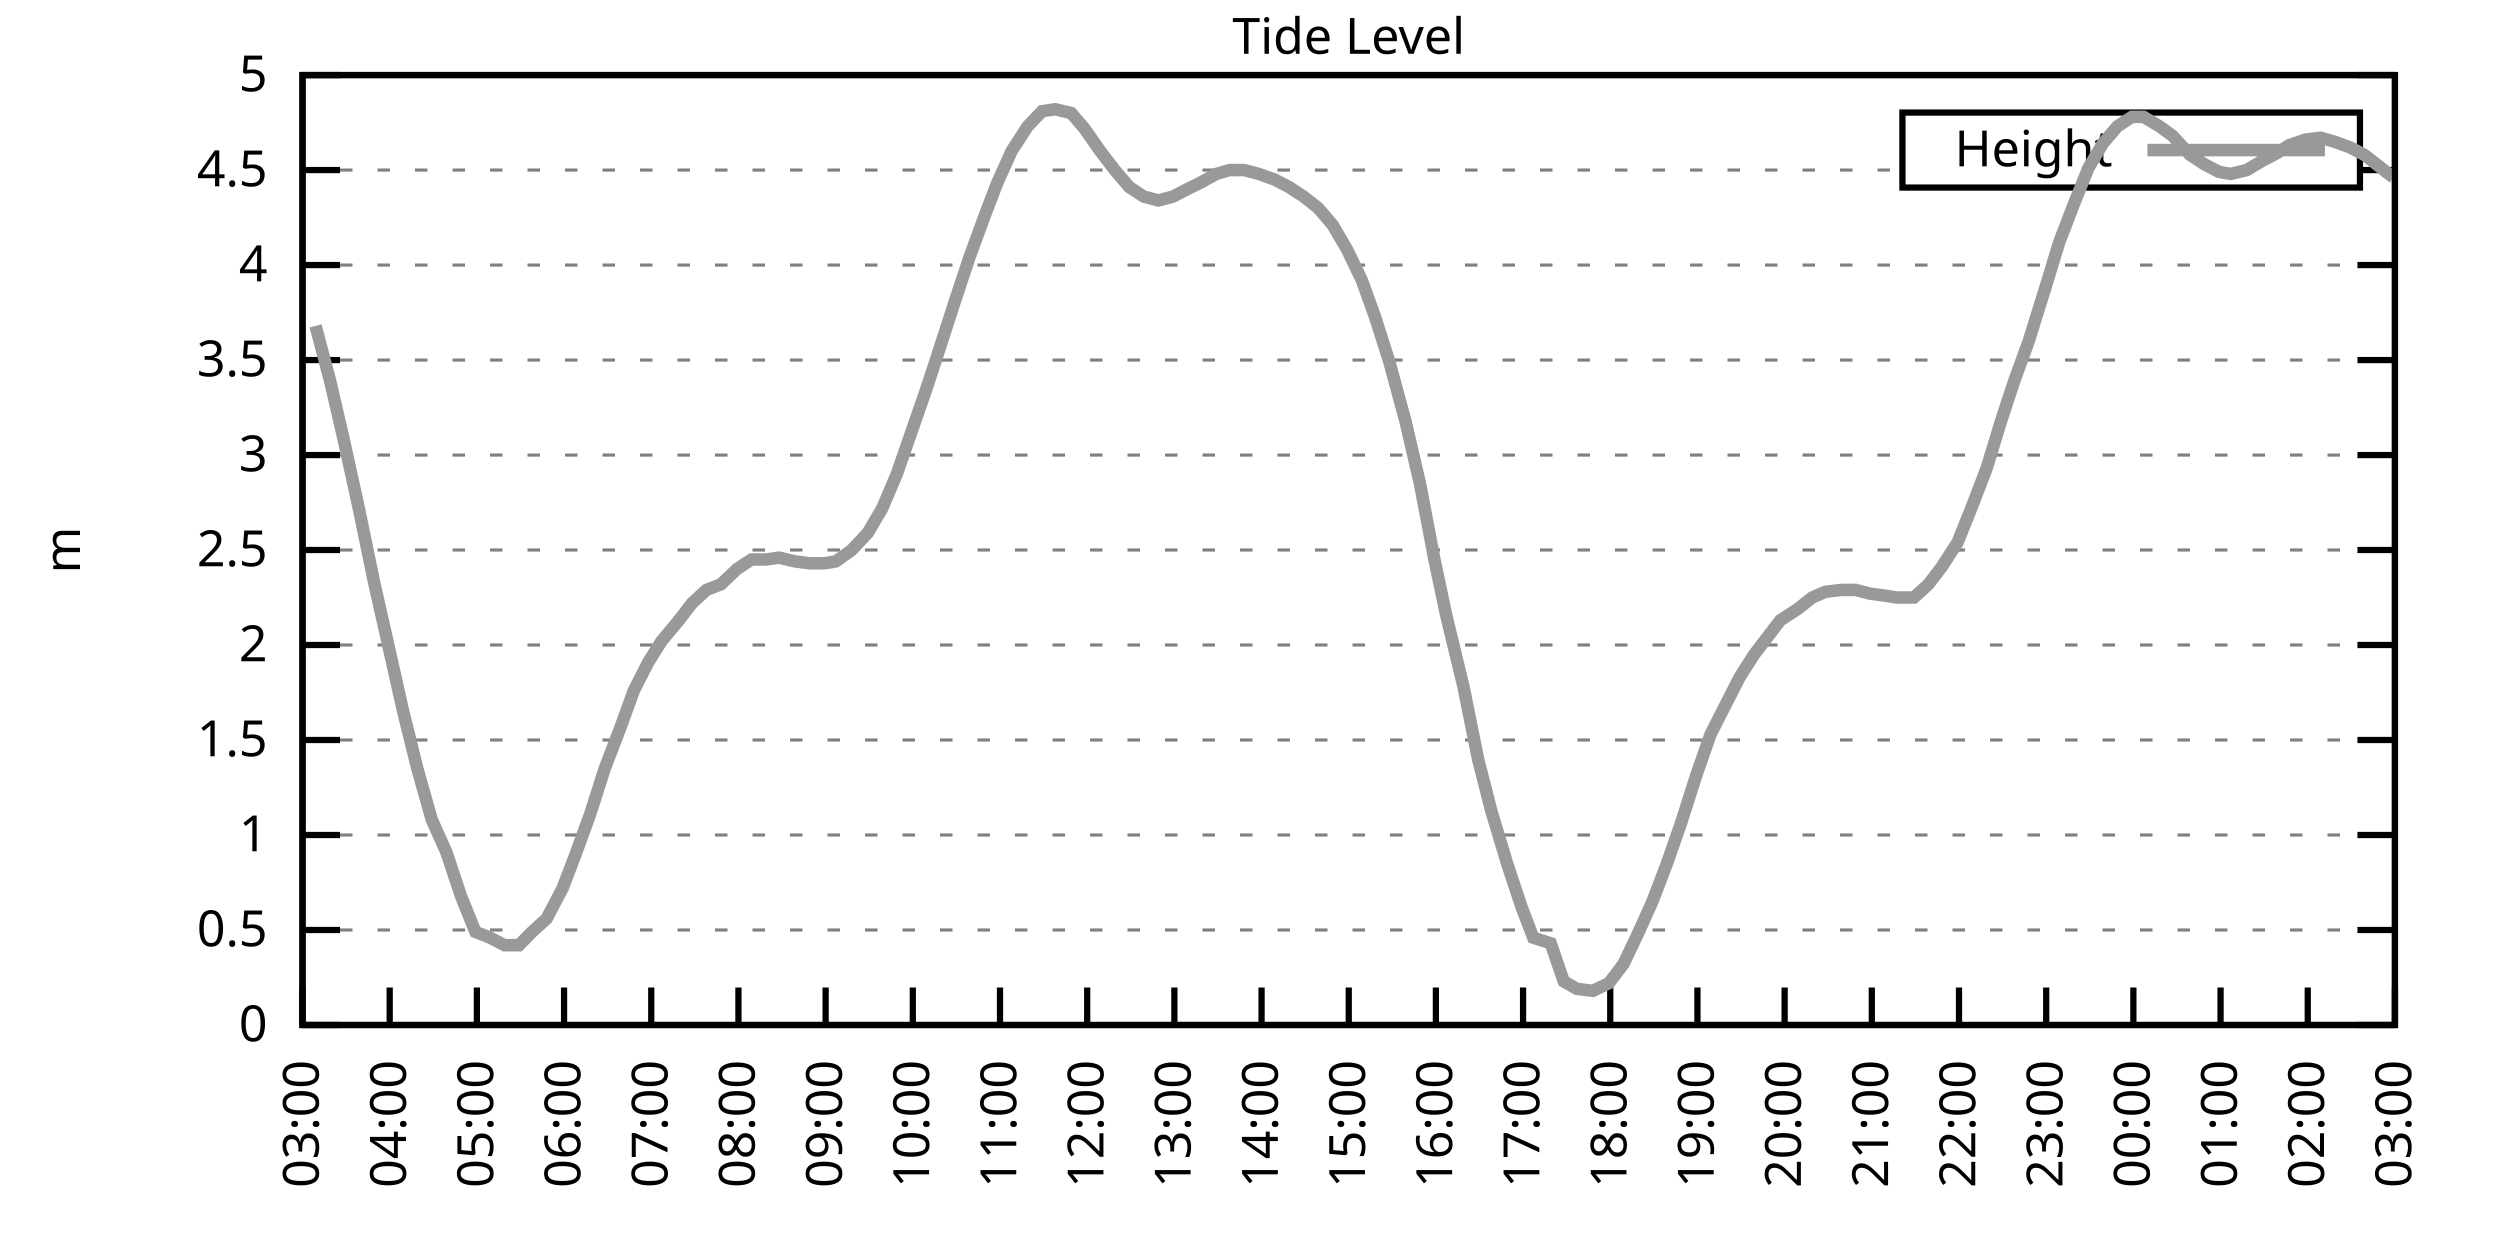
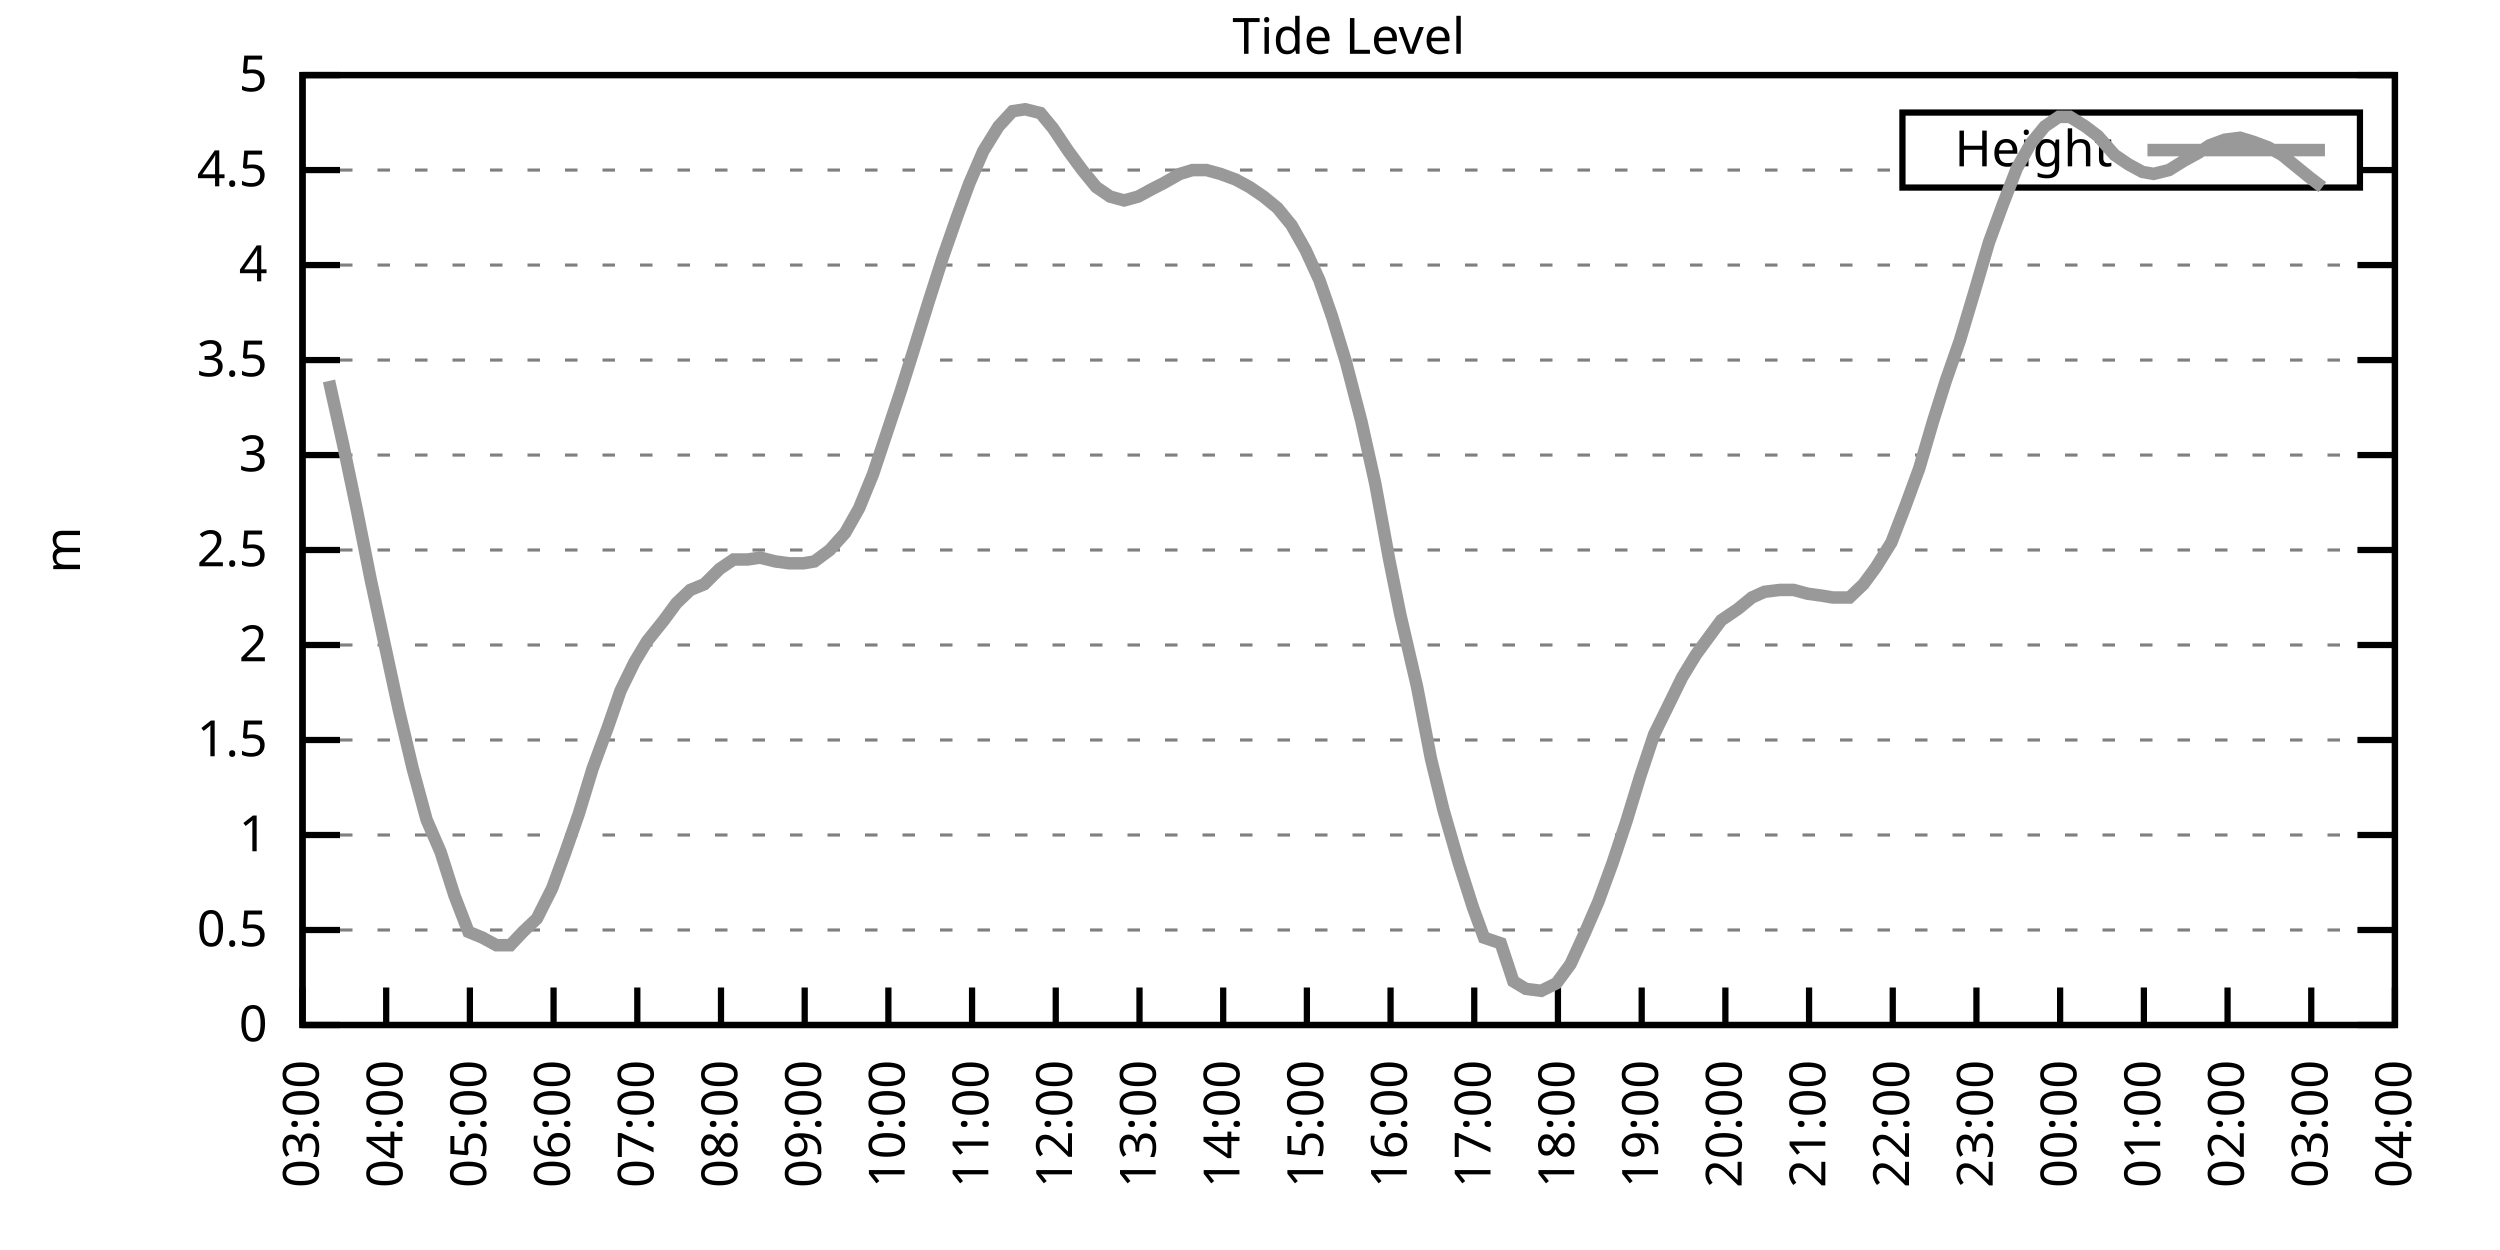
<svg xmlns="http://www.w3.org/2000/svg" xmlns:xlink="http://www.w3.org/1999/xlink" width="400" height="200" viewBox="0 0 400 200">
  <g id="gnuplot_canvas">
    <rect x="0" y="0" width="400" height="200" fill="none" />
    <defs>
      <circle id="gpDot" r="0.5" stroke-width="0.5" stroke="currentColor" />
      <path id="gpPt0" stroke-width="0.333" stroke="currentColor" d="M-1,0 h2 M0,-1 v2" />
      <path id="gpPt1" stroke-width="0.333" stroke="currentColor" d="M-1,-1 L1,1 M1,-1 L-1,1" />
      <path id="gpPt2" stroke-width="0.333" stroke="currentColor" d="M-1,0 L1,0 M0,-1 L0,1 M-1,-1 L1,1 M-1,1 L1,-1" />
      <rect id="gpPt3" stroke-width="0.333" stroke="currentColor" x="-1" y="-1" width="2" height="2" />
      <rect id="gpPt4" stroke-width="0.333" stroke="currentColor" fill="currentColor" x="-1" y="-1" width="2" height="2" />
      <circle id="gpPt5" stroke-width="0.333" stroke="currentColor" cx="0" cy="0" r="1" />
      <use xlink:href="#gpPt5" id="gpPt6" fill="currentColor" stroke="none" />
      <path id="gpPt7" stroke-width="0.333" stroke="currentColor" d="M0,-1.33 L-1.33,0.67 L1.33,0.67 z" />
      <use xlink:href="#gpPt7" id="gpPt8" fill="currentColor" stroke="none" />
      <use xlink:href="#gpPt7" id="gpPt9" stroke="currentColor" transform="rotate(180)" />
      <use xlink:href="#gpPt9" id="gpPt10" fill="currentColor" stroke="none" />
      <use xlink:href="#gpPt3" id="gpPt11" stroke="currentColor" transform="rotate(45)" />
      <use xlink:href="#gpPt11" id="gpPt12" fill="currentColor" stroke="none" />
      <path id="gpPt13" stroke-width="0.333" stroke="currentColor" d="M0,1.330 L1.265,0.411 L0.782,-1.067 L-0.782,-1.076 L-1.265,0.411 z" />
      <use xlink:href="#gpPt13" id="gpPt14" fill="currentColor" stroke="none" />
      <filter id="textbox" filterUnits="objectBoundingBox" x="0" y="0" height="1" width="1">
        <feFlood flood-color="white" flood-opacity="1" result="bgnd" />
        <feComposite in="SourceGraphic" in2="bgnd" operator="atop" />
      </filter>
      <filter id="greybox" filterUnits="objectBoundingBox" x="0" y="0" height="1" width="1">
        <feFlood flood-color="lightgrey" flood-opacity="1" result="grey" />
        <feComposite in="SourceGraphic" in2="grey" operator="atop" />
      </filter>
    </defs>
    <g fill="none" color="white" stroke="currentColor" stroke-width="1.00" stroke-linecap="butt" stroke-linejoin="miter">
</g>
    <g fill="none" color="black" stroke="currentColor" stroke-width="1.00" stroke-linecap="butt" stroke-linejoin="miter">
      <g stroke="none" shape-rendering="crispEdges">
        <polygon fill="rgb(255, 255, 255)" points="48.40,164.00 383.18,164.00 383.18,12.02 48.40,12.02 " />
      </g>
    </g>
    <g fill="none" color="black" stroke="currentColor" stroke-width="1.00" stroke-linecap="butt" stroke-linejoin="miter">
</g>
    <g fill="none" color="black" stroke="black" stroke-width="0.50" stroke-linecap="butt" stroke-linejoin="miter">
</g>
    <g fill="none" color="gray" stroke="currentColor" stroke-width="0.50" stroke-linecap="butt" stroke-linejoin="miter">
      <path stroke="gray" stroke-dasharray="2,4" class="gridline" d="M48.40,164.00 L383.19,164.00  " />
    </g>
    <g fill="none" color="gray" stroke="gray" stroke-width="1.00" stroke-linecap="butt" stroke-linejoin="miter">
</g>
    <g fill="none" color="black" stroke="currentColor" stroke-width="1.00" stroke-linecap="butt" stroke-linejoin="miter">
      <path stroke="black" d="M48.40,164.00 L54.40,164.00 M383.19,164.00 L377.19,164.00  " />
      <g transform="translate(42.80,166.60)" stroke="none" fill="black" font-family="Sans" font-size="8.00" text-anchor="end">
        <text>
          <tspan font-family="Sans"> 0</tspan>
        </text>
      </g>
    </g>
    <g fill="none" color="black" stroke="currentColor" stroke-width="1.00" stroke-linecap="butt" stroke-linejoin="miter">
</g>
    <g fill="none" color="black" stroke="black" stroke-width="0.50" stroke-linecap="butt" stroke-linejoin="miter">
</g>
    <g fill="none" color="gray" stroke="currentColor" stroke-width="0.50" stroke-linecap="butt" stroke-linejoin="miter">
      <path stroke="gray" stroke-dasharray="2,4" class="gridline" d="M48.40,148.80 L383.19,148.80  " />
    </g>
    <g fill="none" color="gray" stroke="gray" stroke-width="1.00" stroke-linecap="butt" stroke-linejoin="miter">
</g>
    <g fill="none" color="black" stroke="currentColor" stroke-width="1.00" stroke-linecap="butt" stroke-linejoin="miter">
      <path stroke="black" d="M48.40,148.80 L54.40,148.80 M383.19,148.80 L377.19,148.80  " />
      <g transform="translate(42.80,151.40)" stroke="none" fill="black" font-family="Sans" font-size="8.00" text-anchor="end">
        <text>
          <tspan font-family="Sans"> 0.5</tspan>
        </text>
      </g>
    </g>
    <g fill="none" color="black" stroke="currentColor" stroke-width="1.00" stroke-linecap="butt" stroke-linejoin="miter">
</g>
    <g fill="none" color="black" stroke="black" stroke-width="0.50" stroke-linecap="butt" stroke-linejoin="miter">
</g>
    <g fill="none" color="gray" stroke="currentColor" stroke-width="0.50" stroke-linecap="butt" stroke-linejoin="miter">
      <path stroke="gray" stroke-dasharray="2,4" class="gridline" d="M48.40,133.60 L383.19,133.60  " />
    </g>
    <g fill="none" color="gray" stroke="gray" stroke-width="1.00" stroke-linecap="butt" stroke-linejoin="miter">
</g>
    <g fill="none" color="black" stroke="currentColor" stroke-width="1.00" stroke-linecap="butt" stroke-linejoin="miter">
      <path stroke="black" d="M48.40,133.60 L54.40,133.60 M383.19,133.60 L377.19,133.60  " />
      <g transform="translate(42.80,136.20)" stroke="none" fill="black" font-family="Sans" font-size="8.00" text-anchor="end">
        <text>
          <tspan font-family="Sans"> 1</tspan>
        </text>
      </g>
    </g>
    <g fill="none" color="black" stroke="currentColor" stroke-width="1.00" stroke-linecap="butt" stroke-linejoin="miter">
</g>
    <g fill="none" color="black" stroke="black" stroke-width="0.50" stroke-linecap="butt" stroke-linejoin="miter">
</g>
    <g fill="none" color="gray" stroke="currentColor" stroke-width="0.50" stroke-linecap="butt" stroke-linejoin="miter">
      <path stroke="gray" stroke-dasharray="2,4" class="gridline" d="M48.40,118.40 L383.19,118.40  " />
    </g>
    <g fill="none" color="gray" stroke="gray" stroke-width="1.00" stroke-linecap="butt" stroke-linejoin="miter">
</g>
    <g fill="none" color="black" stroke="currentColor" stroke-width="1.00" stroke-linecap="butt" stroke-linejoin="miter">
      <path stroke="black" d="M48.40,118.40 L54.40,118.40 M383.19,118.40 L377.19,118.40  " />
      <g transform="translate(42.80,121.00)" stroke="none" fill="black" font-family="Sans" font-size="8.00" text-anchor="end">
        <text>
          <tspan font-family="Sans"> 1.5</tspan>
        </text>
      </g>
    </g>
    <g fill="none" color="black" stroke="currentColor" stroke-width="1.00" stroke-linecap="butt" stroke-linejoin="miter">
</g>
    <g fill="none" color="black" stroke="black" stroke-width="0.50" stroke-linecap="butt" stroke-linejoin="miter">
</g>
    <g fill="none" color="gray" stroke="currentColor" stroke-width="0.50" stroke-linecap="butt" stroke-linejoin="miter">
      <path stroke="gray" stroke-dasharray="2,4" class="gridline" d="M48.40,103.20 L383.19,103.20  " />
    </g>
    <g fill="none" color="gray" stroke="gray" stroke-width="1.00" stroke-linecap="butt" stroke-linejoin="miter">
</g>
    <g fill="none" color="black" stroke="currentColor" stroke-width="1.00" stroke-linecap="butt" stroke-linejoin="miter">
      <path stroke="black" d="M48.40,103.20 L54.40,103.20 M383.19,103.20 L377.19,103.20  " />
      <g transform="translate(42.80,105.80)" stroke="none" fill="black" font-family="Sans" font-size="8.00" text-anchor="end">
        <text>
          <tspan font-family="Sans"> 2</tspan>
        </text>
      </g>
    </g>
    <g fill="none" color="black" stroke="currentColor" stroke-width="1.00" stroke-linecap="butt" stroke-linejoin="miter">
</g>
    <g fill="none" color="black" stroke="black" stroke-width="0.50" stroke-linecap="butt" stroke-linejoin="miter">
</g>
    <g fill="none" color="gray" stroke="currentColor" stroke-width="0.50" stroke-linecap="butt" stroke-linejoin="miter">
      <path stroke="gray" stroke-dasharray="2,4" class="gridline" d="M48.40,88.00 L383.19,88.00  " />
    </g>
    <g fill="none" color="gray" stroke="gray" stroke-width="1.00" stroke-linecap="butt" stroke-linejoin="miter">
</g>
    <g fill="none" color="black" stroke="currentColor" stroke-width="1.00" stroke-linecap="butt" stroke-linejoin="miter">
      <path stroke="black" d="M48.40,88.00 L54.40,88.00 M383.19,88.00 L377.19,88.00  " />
      <g transform="translate(42.80,90.60)" stroke="none" fill="black" font-family="Sans" font-size="8.00" text-anchor="end">
        <text>
          <tspan font-family="Sans"> 2.5</tspan>
        </text>
      </g>
    </g>
    <g fill="none" color="black" stroke="currentColor" stroke-width="1.00" stroke-linecap="butt" stroke-linejoin="miter">
</g>
    <g fill="none" color="black" stroke="black" stroke-width="0.50" stroke-linecap="butt" stroke-linejoin="miter">
</g>
    <g fill="none" color="gray" stroke="currentColor" stroke-width="0.50" stroke-linecap="butt" stroke-linejoin="miter">
      <path stroke="gray" stroke-dasharray="2,4" class="gridline" d="M48.40,72.81 L383.19,72.81  " />
    </g>
    <g fill="none" color="gray" stroke="gray" stroke-width="1.00" stroke-linecap="butt" stroke-linejoin="miter">
</g>
    <g fill="none" color="black" stroke="currentColor" stroke-width="1.00" stroke-linecap="butt" stroke-linejoin="miter">
      <path stroke="black" d="M48.40,72.81 L54.40,72.81 M383.19,72.81 L377.19,72.81  " />
      <g transform="translate(42.80,75.41)" stroke="none" fill="black" font-family="Sans" font-size="8.00" text-anchor="end">
        <text>
          <tspan font-family="Sans"> 3</tspan>
        </text>
      </g>
    </g>
    <g fill="none" color="black" stroke="currentColor" stroke-width="1.00" stroke-linecap="butt" stroke-linejoin="miter">
</g>
    <g fill="none" color="black" stroke="black" stroke-width="0.50" stroke-linecap="butt" stroke-linejoin="miter">
</g>
    <g fill="none" color="gray" stroke="currentColor" stroke-width="0.50" stroke-linecap="butt" stroke-linejoin="miter">
      <path stroke="gray" stroke-dasharray="2,4" class="gridline" d="M48.40,57.61 L383.19,57.61  " />
    </g>
    <g fill="none" color="gray" stroke="gray" stroke-width="1.00" stroke-linecap="butt" stroke-linejoin="miter">
</g>
    <g fill="none" color="black" stroke="currentColor" stroke-width="1.00" stroke-linecap="butt" stroke-linejoin="miter">
      <path stroke="black" d="M48.40,57.61 L54.40,57.61 M383.19,57.61 L377.19,57.61  " />
      <g transform="translate(42.80,60.21)" stroke="none" fill="black" font-family="Sans" font-size="8.00" text-anchor="end">
        <text>
          <tspan font-family="Sans"> 3.5</tspan>
        </text>
      </g>
    </g>
    <g fill="none" color="black" stroke="currentColor" stroke-width="1.00" stroke-linecap="butt" stroke-linejoin="miter">
</g>
    <g fill="none" color="black" stroke="black" stroke-width="0.50" stroke-linecap="butt" stroke-linejoin="miter">
</g>
    <g fill="none" color="gray" stroke="currentColor" stroke-width="0.50" stroke-linecap="butt" stroke-linejoin="miter">
      <path stroke="gray" stroke-dasharray="2,4" class="gridline" d="M48.40,42.41 L383.19,42.41  " />
    </g>
    <g fill="none" color="gray" stroke="gray" stroke-width="1.00" stroke-linecap="butt" stroke-linejoin="miter">
</g>
    <g fill="none" color="black" stroke="currentColor" stroke-width="1.00" stroke-linecap="butt" stroke-linejoin="miter">
      <path stroke="black" d="M48.40,42.41 L54.40,42.41 M383.19,42.41 L377.19,42.41  " />
      <g transform="translate(42.80,45.01)" stroke="none" fill="black" font-family="Sans" font-size="8.00" text-anchor="end">
        <text>
          <tspan font-family="Sans"> 4</tspan>
        </text>
      </g>
    </g>
    <g fill="none" color="black" stroke="currentColor" stroke-width="1.00" stroke-linecap="butt" stroke-linejoin="miter">
</g>
    <g fill="none" color="black" stroke="black" stroke-width="0.50" stroke-linecap="butt" stroke-linejoin="miter">
</g>
    <g fill="none" color="gray" stroke="currentColor" stroke-width="0.50" stroke-linecap="butt" stroke-linejoin="miter">
      <path stroke="gray" stroke-dasharray="2,4" class="gridline" d="M48.40,27.21 L304.39,27.21 M377.59,27.21 L383.19,27.21  " />
    </g>
    <g fill="none" color="gray" stroke="gray" stroke-width="1.00" stroke-linecap="butt" stroke-linejoin="miter">
</g>
    <g fill="none" color="black" stroke="currentColor" stroke-width="1.00" stroke-linecap="butt" stroke-linejoin="miter">
      <path stroke="black" d="M48.40,27.21 L54.40,27.21 M383.19,27.21 L377.19,27.21  " />
      <g transform="translate(42.80,29.81)" stroke="none" fill="black" font-family="Sans" font-size="8.00" text-anchor="end">
        <text>
          <tspan font-family="Sans"> 4.5</tspan>
        </text>
      </g>
    </g>
    <g fill="none" color="black" stroke="currentColor" stroke-width="1.00" stroke-linecap="butt" stroke-linejoin="miter">
</g>
    <g fill="none" color="black" stroke="black" stroke-width="0.50" stroke-linecap="butt" stroke-linejoin="miter">
</g>
    <g fill="none" color="gray" stroke="currentColor" stroke-width="0.50" stroke-linecap="butt" stroke-linejoin="miter">
      <path stroke="gray" stroke-dasharray="2,4" class="gridline" d="M48.40,12.01 L383.19,12.01  " />
    </g>
    <g fill="none" color="gray" stroke="gray" stroke-width="1.00" stroke-linecap="butt" stroke-linejoin="miter">
</g>
    <g fill="none" color="black" stroke="currentColor" stroke-width="1.00" stroke-linecap="butt" stroke-linejoin="miter">
      <path stroke="black" d="M48.40,12.01 L54.40,12.01 M383.19,12.01 L377.19,12.01  " />
      <g transform="translate(42.80,14.61)" stroke="none" fill="black" font-family="Sans" font-size="8.00" text-anchor="end">
        <text>
          <tspan font-family="Sans"> 5</tspan>
        </text>
      </g>
    </g>
    <g fill="none" color="black" stroke="currentColor" stroke-width="1.00" stroke-linecap="butt" stroke-linejoin="miter">
      <path stroke="black" d="M48.40,164.00 L48.40,158.00  " />
      <g transform="translate(51.00,169.60) rotate(270.00)" stroke="none" fill="black" font-family="Sans" font-size="8.00" text-anchor="end">
        <text>
          <tspan font-family="Sans">03:00</tspan>
        </text>
      </g>
    </g>
    <g fill="none" color="black" stroke="currentColor" stroke-width="1.00" stroke-linecap="butt" stroke-linejoin="miter">
-       <path stroke="black" d="M62.35,164.00 L62.35,158.00  " />
-       <g transform="translate(64.95,169.60) rotate(270.00)" stroke="none" fill="black" font-family="Sans" font-size="8.00" text-anchor="end">
+       <path stroke="black" d="M61.79,164.00 L61.79,158.00  " />
+       <g transform="translate(64.39,169.60) rotate(270.00)" stroke="none" fill="black" font-family="Sans" font-size="8.00" text-anchor="end">
        <text>
          <tspan font-family="Sans">04:00</tspan>
        </text>
      </g>
    </g>
    <g fill="none" color="black" stroke="currentColor" stroke-width="1.00" stroke-linecap="butt" stroke-linejoin="miter">
-       <path stroke="black" d="M76.30,164.00 L76.30,158.00  " />
-       <g transform="translate(78.90,169.60) rotate(270.00)" stroke="none" fill="black" font-family="Sans" font-size="8.00" text-anchor="end">
+       <path stroke="black" d="M75.18,164.00 L75.18,158.00  " />
+       <g transform="translate(77.78,169.60) rotate(270.00)" stroke="none" fill="black" font-family="Sans" font-size="8.00" text-anchor="end">
        <text>
          <tspan font-family="Sans">05:00</tspan>
        </text>
      </g>
    </g>
    <g fill="none" color="black" stroke="currentColor" stroke-width="1.00" stroke-linecap="butt" stroke-linejoin="miter">
-       <path stroke="black" d="M90.25,164.00 L90.25,158.00  " />
-       <g transform="translate(92.85,169.60) rotate(270.00)" stroke="none" fill="black" font-family="Sans" font-size="8.00" text-anchor="end">
+       <path stroke="black" d="M88.57,164.00 L88.57,158.00  " />
+       <g transform="translate(91.17,169.60) rotate(270.00)" stroke="none" fill="black" font-family="Sans" font-size="8.00" text-anchor="end">
        <text>
          <tspan font-family="Sans">06:00</tspan>
        </text>
      </g>
    </g>
    <g fill="none" color="black" stroke="currentColor" stroke-width="1.00" stroke-linecap="butt" stroke-linejoin="miter">
-       <path stroke="black" d="M104.20,164.00 L104.20,158.00  " />
-       <g transform="translate(106.80,169.60) rotate(270.00)" stroke="none" fill="black" font-family="Sans" font-size="8.00" text-anchor="end">
+       <path stroke="black" d="M101.97,164.00 L101.97,158.00  " />
+       <g transform="translate(104.57,169.60) rotate(270.00)" stroke="none" fill="black" font-family="Sans" font-size="8.00" text-anchor="end">
        <text>
          <tspan font-family="Sans">07:00</tspan>
        </text>
      </g>
    </g>
    <g fill="none" color="black" stroke="currentColor" stroke-width="1.00" stroke-linecap="butt" stroke-linejoin="miter">
-       <path stroke="black" d="M118.15,164.00 L118.15,158.00  " />
-       <g transform="translate(120.75,169.60) rotate(270.00)" stroke="none" fill="black" font-family="Sans" font-size="8.00" text-anchor="end">
+       <path stroke="black" d="M115.36,164.00 L115.36,158.00  " />
+       <g transform="translate(117.96,169.60) rotate(270.00)" stroke="none" fill="black" font-family="Sans" font-size="8.00" text-anchor="end">
        <text>
          <tspan font-family="Sans">08:00</tspan>
        </text>
      </g>
    </g>
    <g fill="none" color="black" stroke="currentColor" stroke-width="1.00" stroke-linecap="butt" stroke-linejoin="miter">
-       <path stroke="black" d="M132.10,164.00 L132.10,158.00  " />
-       <g transform="translate(134.70,169.60) rotate(270.00)" stroke="none" fill="black" font-family="Sans" font-size="8.00" text-anchor="end">
+       <path stroke="black" d="M128.75,164.00 L128.75,158.00  " />
+       <g transform="translate(131.35,169.60) rotate(270.00)" stroke="none" fill="black" font-family="Sans" font-size="8.00" text-anchor="end">
        <text>
          <tspan font-family="Sans">09:00</tspan>
        </text>
      </g>
    </g>
    <g fill="none" color="black" stroke="currentColor" stroke-width="1.00" stroke-linecap="butt" stroke-linejoin="miter">
-       <path stroke="black" d="M146.05,164.00 L146.05,158.00  " />
-       <g transform="translate(148.65,169.60) rotate(270.00)" stroke="none" fill="black" font-family="Sans" font-size="8.00" text-anchor="end">
+       <path stroke="black" d="M142.14,164.00 L142.14,158.00  " />
+       <g transform="translate(144.74,169.60) rotate(270.00)" stroke="none" fill="black" font-family="Sans" font-size="8.00" text-anchor="end">
        <text>
          <tspan font-family="Sans">10:00</tspan>
        </text>
      </g>
    </g>
    <g fill="none" color="black" stroke="currentColor" stroke-width="1.00" stroke-linecap="butt" stroke-linejoin="miter">
-       <path stroke="black" d="M160.00,164.00 L160.00,158.00  " />
-       <g transform="translate(162.60,169.60) rotate(270.00)" stroke="none" fill="black" font-family="Sans" font-size="8.00" text-anchor="end">
+       <path stroke="black" d="M155.53,164.00 L155.53,158.00  " />
+       <g transform="translate(158.13,169.60) rotate(270.00)" stroke="none" fill="black" font-family="Sans" font-size="8.00" text-anchor="end">
        <text>
          <tspan font-family="Sans">11:00</tspan>
        </text>
      </g>
    </g>
    <g fill="none" color="black" stroke="currentColor" stroke-width="1.00" stroke-linecap="butt" stroke-linejoin="miter">
-       <path stroke="black" d="M173.95,164.00 L173.95,158.00  " />
-       <g transform="translate(176.55,169.60) rotate(270.00)" stroke="none" fill="black" font-family="Sans" font-size="8.00" text-anchor="end">
+       <path stroke="black" d="M168.92,164.00 L168.92,158.00  " />
+       <g transform="translate(171.52,169.60) rotate(270.00)" stroke="none" fill="black" font-family="Sans" font-size="8.00" text-anchor="end">
        <text>
          <tspan font-family="Sans">12:00</tspan>
        </text>
      </g>
    </g>
    <g fill="none" color="black" stroke="currentColor" stroke-width="1.00" stroke-linecap="butt" stroke-linejoin="miter">
-       <path stroke="black" d="M187.90,164.00 L187.90,158.00  " />
-       <g transform="translate(190.50,169.60) rotate(270.00)" stroke="none" fill="black" font-family="Sans" font-size="8.00" text-anchor="end">
+       <path stroke="black" d="M182.32,164.00 L182.32,158.00  " />
+       <g transform="translate(184.92,169.60) rotate(270.00)" stroke="none" fill="black" font-family="Sans" font-size="8.00" text-anchor="end">
        <text>
          <tspan font-family="Sans">13:00</tspan>
        </text>
      </g>
    </g>
    <g fill="none" color="black" stroke="currentColor" stroke-width="1.00" stroke-linecap="butt" stroke-linejoin="miter">
-       <path stroke="black" d="M201.85,164.00 L201.85,158.00  " />
-       <g transform="translate(204.45,169.60) rotate(270.00)" stroke="none" fill="black" font-family="Sans" font-size="8.00" text-anchor="end">
+       <path stroke="black" d="M195.71,164.00 L195.71,158.00  " />
+       <g transform="translate(198.31,169.60) rotate(270.00)" stroke="none" fill="black" font-family="Sans" font-size="8.00" text-anchor="end">
        <text>
          <tspan font-family="Sans">14:00</tspan>
        </text>
      </g>
    </g>
    <g fill="none" color="black" stroke="currentColor" stroke-width="1.00" stroke-linecap="butt" stroke-linejoin="miter">
-       <path stroke="black" d="M215.80,164.00 L215.80,158.00  " />
-       <g transform="translate(218.40,169.60) rotate(270.00)" stroke="none" fill="black" font-family="Sans" font-size="8.00" text-anchor="end">
+       <path stroke="black" d="M209.10,164.00 L209.10,158.00  " />
+       <g transform="translate(211.70,169.60) rotate(270.00)" stroke="none" fill="black" font-family="Sans" font-size="8.00" text-anchor="end">
        <text>
          <tspan font-family="Sans">15:00</tspan>
        </text>
      </g>
    </g>
    <g fill="none" color="black" stroke="currentColor" stroke-width="1.00" stroke-linecap="butt" stroke-linejoin="miter">
-       <path stroke="black" d="M229.74,164.00 L229.74,158.00  " />
-       <g transform="translate(232.34,169.60) rotate(270.00)" stroke="none" fill="black" font-family="Sans" font-size="8.00" text-anchor="end">
+       <path stroke="black" d="M222.49,164.00 L222.49,158.00  " />
+       <g transform="translate(225.09,169.60) rotate(270.00)" stroke="none" fill="black" font-family="Sans" font-size="8.00" text-anchor="end">
        <text>
          <tspan font-family="Sans">16:00</tspan>
        </text>
      </g>
    </g>
    <g fill="none" color="black" stroke="currentColor" stroke-width="1.00" stroke-linecap="butt" stroke-linejoin="miter">
-       <path stroke="black" d="M243.69,164.00 L243.69,158.00  " />
-       <g transform="translate(246.29,169.60) rotate(270.00)" stroke="none" fill="black" font-family="Sans" font-size="8.00" text-anchor="end">
+       <path stroke="black" d="M235.88,164.00 L235.88,158.00  " />
+       <g transform="translate(238.48,169.60) rotate(270.00)" stroke="none" fill="black" font-family="Sans" font-size="8.00" text-anchor="end">
        <text>
          <tspan font-family="Sans">17:00</tspan>
        </text>
      </g>
    </g>
    <g fill="none" color="black" stroke="currentColor" stroke-width="1.00" stroke-linecap="butt" stroke-linejoin="miter">
-       <path stroke="black" d="M257.64,164.00 L257.64,158.00  " />
-       <g transform="translate(260.24,169.60) rotate(270.00)" stroke="none" fill="black" font-family="Sans" font-size="8.00" text-anchor="end">
+       <path stroke="black" d="M249.27,164.00 L249.27,158.00  " />
+       <g transform="translate(251.87,169.60) rotate(270.00)" stroke="none" fill="black" font-family="Sans" font-size="8.00" text-anchor="end">
        <text>
          <tspan font-family="Sans">18:00</tspan>
        </text>
      </g>
    </g>
    <g fill="none" color="black" stroke="currentColor" stroke-width="1.00" stroke-linecap="butt" stroke-linejoin="miter">
-       <path stroke="black" d="M271.59,164.00 L271.59,158.00  " />
-       <g transform="translate(274.19,169.60) rotate(270.00)" stroke="none" fill="black" font-family="Sans" font-size="8.00" text-anchor="end">
+       <path stroke="black" d="M262.67,164.00 L262.67,158.00  " />
+       <g transform="translate(265.27,169.60) rotate(270.00)" stroke="none" fill="black" font-family="Sans" font-size="8.00" text-anchor="end">
        <text>
          <tspan font-family="Sans">19:00</tspan>
        </text>
      </g>
    </g>
    <g fill="none" color="black" stroke="currentColor" stroke-width="1.00" stroke-linecap="butt" stroke-linejoin="miter">
-       <path stroke="black" d="M285.54,164.00 L285.54,158.00  " />
-       <g transform="translate(288.14,169.60) rotate(270.00)" stroke="none" fill="black" font-family="Sans" font-size="8.00" text-anchor="end">
+       <path stroke="black" d="M276.06,164.00 L276.06,158.00  " />
+       <g transform="translate(278.66,169.60) rotate(270.00)" stroke="none" fill="black" font-family="Sans" font-size="8.00" text-anchor="end">
        <text>
          <tspan font-family="Sans">20:00</tspan>
        </text>
      </g>
    </g>
    <g fill="none" color="black" stroke="currentColor" stroke-width="1.00" stroke-linecap="butt" stroke-linejoin="miter">
-       <path stroke="black" d="M299.49,164.00 L299.49,158.00  " />
-       <g transform="translate(302.09,169.60) rotate(270.00)" stroke="none" fill="black" font-family="Sans" font-size="8.00" text-anchor="end">
+       <path stroke="black" d="M289.45,164.00 L289.45,158.00  " />
+       <g transform="translate(292.05,169.60) rotate(270.00)" stroke="none" fill="black" font-family="Sans" font-size="8.00" text-anchor="end">
        <text>
          <tspan font-family="Sans">21:00</tspan>
        </text>
      </g>
    </g>
    <g fill="none" color="black" stroke="currentColor" stroke-width="1.00" stroke-linecap="butt" stroke-linejoin="miter">
-       <path stroke="black" d="M313.44,164.00 L313.44,158.00  " />
-       <g transform="translate(316.04,169.60) rotate(270.00)" stroke="none" fill="black" font-family="Sans" font-size="8.00" text-anchor="end">
+       <path stroke="black" d="M302.84,164.00 L302.84,158.00  " />
+       <g transform="translate(305.44,169.60) rotate(270.00)" stroke="none" fill="black" font-family="Sans" font-size="8.00" text-anchor="end">
        <text>
          <tspan font-family="Sans">22:00</tspan>
        </text>
      </g>
    </g>
    <g fill="none" color="black" stroke="currentColor" stroke-width="1.00" stroke-linecap="butt" stroke-linejoin="miter">
-       <path stroke="black" d="M327.39,164.00 L327.39,158.00  " />
-       <g transform="translate(329.99,169.60) rotate(270.00)" stroke="none" fill="black" font-family="Sans" font-size="8.00" text-anchor="end">
+       <path stroke="black" d="M316.23,164.00 L316.23,158.00  " />
+       <g transform="translate(318.83,169.60) rotate(270.00)" stroke="none" fill="black" font-family="Sans" font-size="8.00" text-anchor="end">
        <text>
          <tspan font-family="Sans">23:00</tspan>
        </text>
      </g>
    </g>
    <g fill="none" color="black" stroke="currentColor" stroke-width="1.00" stroke-linecap="butt" stroke-linejoin="miter">
-       <path stroke="black" d="M341.34,164.00 L341.34,158.00  " />
-       <g transform="translate(343.94,169.60) rotate(270.00)" stroke="none" fill="black" font-family="Sans" font-size="8.00" text-anchor="end">
+       <path stroke="black" d="M329.62,164.00 L329.62,158.00  " />
+       <g transform="translate(332.22,169.60) rotate(270.00)" stroke="none" fill="black" font-family="Sans" font-size="8.00" text-anchor="end">
        <text>
          <tspan font-family="Sans">00:00</tspan>
        </text>
      </g>
    </g>
    <g fill="none" color="black" stroke="currentColor" stroke-width="1.00" stroke-linecap="butt" stroke-linejoin="miter">
-       <path stroke="black" d="M355.29,164.00 L355.29,158.00  " />
-       <g transform="translate(357.89,169.60) rotate(270.00)" stroke="none" fill="black" font-family="Sans" font-size="8.00" text-anchor="end">
+       <path stroke="black" d="M343.02,164.00 L343.02,158.00  " />
+       <g transform="translate(345.62,169.60) rotate(270.00)" stroke="none" fill="black" font-family="Sans" font-size="8.00" text-anchor="end">
        <text>
          <tspan font-family="Sans">01:00</tspan>
        </text>
      </g>
    </g>
    <g fill="none" color="black" stroke="currentColor" stroke-width="1.00" stroke-linecap="butt" stroke-linejoin="miter">
-       <path stroke="black" d="M369.24,164.00 L369.24,158.00  " />
-       <g transform="translate(371.84,169.60) rotate(270.00)" stroke="none" fill="black" font-family="Sans" font-size="8.00" text-anchor="end">
+       <path stroke="black" d="M356.41,164.00 L356.41,158.00  " />
+       <g transform="translate(359.01,169.60) rotate(270.00)" stroke="none" fill="black" font-family="Sans" font-size="8.00" text-anchor="end">
        <text>
          <tspan font-family="Sans">02:00</tspan>
+         </text>
+       </g>
+     </g>
+     <g fill="none" color="black" stroke="currentColor" stroke-width="1.00" stroke-linecap="butt" stroke-linejoin="miter">
+       <path stroke="black" d="M369.80,164.00 L369.80,158.00  " />
+       <g transform="translate(372.40,169.60) rotate(270.00)" stroke="none" fill="black" font-family="Sans" font-size="8.00" text-anchor="end">
+         <text>
+           <tspan font-family="Sans">03:00</tspan>
        </text>
      </g>
    </g>
    <g fill="none" color="black" stroke="currentColor" stroke-width="1.00" stroke-linecap="butt" stroke-linejoin="miter">
      <path stroke="black" d="M383.19,164.00 L383.19,158.00  " />
      <g transform="translate(385.79,169.60) rotate(270.00)" stroke="none" fill="black" font-family="Sans" font-size="8.00" text-anchor="end">
        <text>
-           <tspan font-family="Sans">03:00</tspan>
+           <tspan font-family="Sans">04:00</tspan>
        </text>
      </g>
    </g>
    <g fill="none" color="black" stroke="currentColor" stroke-width="1.00" stroke-linecap="butt" stroke-linejoin="miter">
</g>
    <g fill="none" color="black" stroke="currentColor" stroke-width="1.00" stroke-linecap="butt" stroke-linejoin="miter">
      <path stroke="black" d="M48.40,12.01 L48.40,164.00 L383.19,164.00 L383.19,12.01 L48.40,12.01 Z  " />
    </g>
    <g fill="none" color="black" stroke="currentColor" stroke-width="1.00" stroke-linecap="butt" stroke-linejoin="miter">
</g>
    <g fill="none" color="black" stroke="currentColor" stroke-width="1.00" stroke-linecap="butt" stroke-linejoin="miter">
      <path stroke="black" d="M304.39,30.01 L304.39,18.01 L377.59,18.01 L377.59,30.01 L304.39,30.01 Z  " />
    </g>
    <g id="Tide_level_plot_1">
      <g fill="none" color="white" stroke="black" stroke-width="2.00" stroke-linecap="butt" stroke-linejoin="miter">
</g>
      <g fill="none" color="black" stroke="currentColor" stroke-width="2.00" stroke-linecap="butt" stroke-linejoin="miter">
        <g transform="translate(337.99,26.61)" stroke="none" fill="black" font-family="Sans" font-size="8.00" text-anchor="end">
          <text>
            <tspan font-family="Sans">Height</tspan>
          </text>
        </g>
      </g>
      <g fill="none" color="black" stroke="currentColor" stroke-width="2.00" stroke-linecap="butt" stroke-linejoin="miter">
-         <path stroke="rgb(153, 153, 153)" d="M343.59,24.01 L371.99,24.01 M50.49,52.14 L52.82,60.95 L55.14,70.98 L57.47,81.62 L59.79,92.87 L62.12,103.20   L64.44,113.54 L66.77,122.96 L69.09,131.17 L71.42,136.34 L73.74,143.33 L76.07,149.10 L78.39,150.02 L80.72,151.23   L83.04,151.23 L85.13,149.10 L87.46,146.98 L90.02,142.11 L92.11,136.64 L94.43,130.26 L96.76,122.96 L99.32,116.28   L101.41,110.50 L103.73,105.94 L105.83,102.60 L108.62,99.25 L110.71,96.52 L113.03,94.39 L115.36,93.48 L117.92,91.04   L120.24,89.52 L122.57,89.52 L124.66,89.22 L127.22,89.83 L129.54,90.13 L131.87,90.13 L133.72,89.83 L136.28,88.00   L138.84,85.27 L141.16,81.32 L143.49,75.85 L145.81,69.16 L148.14,62.47 L150.23,56.09 L152.79,48.18 L155.11,41.19   L157.44,34.81 L159.53,29.34 L161.86,24.17 L164.41,20.22 L166.74,17.79 L168.83,17.48 L171.39,18.09 L173.48,20.52   L176.04,24.17 L178.36,27.21 L180.69,29.94 L183.01,31.46 L185.34,32.07 L187.66,31.46 L189.99,30.25 L191.85,29.34   L194.64,27.82 L196.73,27.21 L199.06,27.21 L201.38,27.82 L203.94,28.73 L206.26,29.94 L208.59,31.46 L210.91,33.29   L213.24,36.02 L215.56,39.98 L217.89,44.84 L219.98,50.62 L222.30,57.91 L224.86,67.33 L227.19,77.37 L229.51,89.52   L231.37,98.34 L234.16,109.89 L236.49,121.44 L238.58,129.65 L241.14,138.16 L243.46,145.15 L245.32,150.02 L248.11,150.93   L250.20,157.01 L252.30,158.22 L254.85,158.53 L257.41,157.31 L259.74,154.27 L262.06,149.41 L264.39,144.24 L266.71,138.16   L269.04,131.47 L271.36,124.18 L273.69,117.49 L276.01,112.93 L278.34,108.37 L280.66,104.72 L282.99,101.68 L284.85,99.25   L287.64,97.43 L289.96,95.60 L292.05,94.69 L294.61,94.39 L296.94,94.39 L299.26,95.00 L301.58,95.30 L303.44,95.60   L306.23,95.60 L308.56,93.48 L310.65,90.74 L313.21,86.79 L315.53,81.01 L317.86,74.93 L320.18,67.33 L322.28,60.95   L324.60,54.57 L327.16,46.36 L329.48,38.76 L331.81,32.68 L334.13,26.91 L336.46,22.95 L338.78,20.22 L341.11,18.70   L342.97,18.70 L345.53,20.22 L347.62,21.74 L350.41,24.78 L352.73,26.30 L355.06,27.51 L356.92,27.82 L359.48,27.21   L362.03,25.69 L364.36,24.47 L366.22,23.26 L368.78,22.35 L371.33,22.04 L373.43,22.65 L375.98,23.56 L378.31,24.78   L380.63,26.60 L382.96,28.42  " />
+         <path stroke="rgb(153, 153, 153)" d="M343.59,24.01 L371.99,24.01 M52.64,60.95 L54.87,70.98 L57.10,81.62 L59.34,92.87 L61.57,103.20 L63.80,113.54   L66.03,122.96 L68.26,131.17 L70.50,136.34 L72.73,143.33 L74.96,149.10 L77.19,150.02 L79.42,151.23 L81.66,151.23   L83.66,149.10 L85.90,146.98 L88.35,142.11 L90.36,136.64 L92.59,130.26 L94.82,122.96 L97.28,116.28 L99.29,110.50   L101.52,105.94 L103.53,102.60 L106.21,99.25 L108.22,96.52 L110.45,94.39 L112.68,93.48 L115.13,91.04 L117.37,89.52   L119.60,89.52 L121.61,89.22 L124.06,89.83 L126.29,90.13 L128.53,90.13 L130.31,89.83 L132.77,88.00 L135.22,85.27   L137.45,81.32 L139.69,75.85 L141.92,69.16 L144.15,62.47 L146.16,56.09 L148.61,48.18 L150.85,41.19 L153.08,34.81   L155.09,29.34 L157.32,24.17 L159.77,20.22 L162.01,17.79 L164.01,17.48 L166.47,18.09 L168.48,20.52 L170.93,24.17   L173.17,27.21 L175.40,29.94 L177.63,31.46 L179.86,32.07 L182.09,31.46 L184.32,30.25 L186.11,29.34 L188.79,27.82   L190.80,27.21 L193.03,27.21 L195.26,27.82 L197.72,28.73 L199.95,29.94 L202.18,31.46 L204.41,33.29 L206.64,36.02   L208.88,39.98 L211.11,44.84 L213.12,50.62 L215.35,57.91 L217.80,67.33 L220.04,77.37 L222.27,89.52 L224.05,98.34   L226.73,109.89 L228.96,121.44 L230.97,129.65 L233.43,138.16 L235.66,145.15 L237.44,150.02 L240.12,150.93 L242.13,157.01   L244.14,158.22 L246.60,158.53 L249.05,157.31 L251.28,154.27 L253.51,149.41 L255.75,144.24 L257.98,138.16 L260.21,131.47   L262.44,124.18 L264.67,117.49 L266.91,112.93 L269.14,108.37 L271.37,104.72 L273.60,101.68 L275.39,99.25 L278.07,97.43   L280.30,95.60 L282.31,94.69 L284.76,94.39 L286.99,94.39 L289.23,95.00 L291.46,95.30 L293.24,95.60 L295.92,95.60   L298.15,93.48 L300.16,90.74 L302.62,86.79 L304.85,81.01 L307.08,74.93 L309.31,67.33 L311.32,60.95 L313.55,54.57   L316.01,46.36 L318.24,38.76 L320.47,32.68 L322.70,26.91 L324.94,22.95 L327.17,20.22 L329.40,18.70 L331.19,18.70   L333.64,20.22 L335.65,21.74 L338.33,24.78 L340.56,26.30 L342.79,27.51 L344.58,27.82 L347.03,27.21 L349.49,25.69   L351.72,24.47 L353.51,23.26 L355.96,22.35 L358.42,22.04 L360.42,22.65 L362.88,23.56 L365.11,24.78 L367.34,26.60   L369.58,28.42 L371.58,29.94  " />
      </g>
    </g>
    <g fill="none" color="black" stroke="currentColor" stroke-width="2.00" stroke-linecap="butt" stroke-linejoin="miter">
</g>
    <g fill="none" color="black" stroke="black" stroke-width="1.00" stroke-linecap="butt" stroke-linejoin="miter">
</g>
    <g fill="none" color="black" stroke="currentColor" stroke-width="1.00" stroke-linecap="butt" stroke-linejoin="miter">
      <path stroke="black" d="M48.40,12.01 L48.40,164.00 L383.19,164.00 L383.19,12.01 L48.40,12.01 Z  " />
      <g transform="translate(12.80,88.01) rotate(270.00)" stroke="none" fill="black" font-family="Sans" font-size="8.00" text-anchor="middle">
        <text>
          <tspan font-family="Sans">m</tspan>
        </text>
      </g>
    </g>
    <g fill="none" color="black" stroke="currentColor" stroke-width="1.00" stroke-linecap="butt" stroke-linejoin="miter">
</g>
    <g fill="none" color="black" stroke="currentColor" stroke-width="1.00" stroke-linecap="butt" stroke-linejoin="miter">
      <g transform="translate(215.79,8.61)" stroke="none" fill="black" font-family="Sans" font-size="8.00" text-anchor="middle">
        <text>
          <tspan font-family="Sans">Tide Level</tspan>
        </text>
      </g>
    </g>
    <g fill="none" color="black" stroke="currentColor" stroke-width="1.00" stroke-linecap="butt" stroke-linejoin="miter">
</g>
  </g>
</svg>
